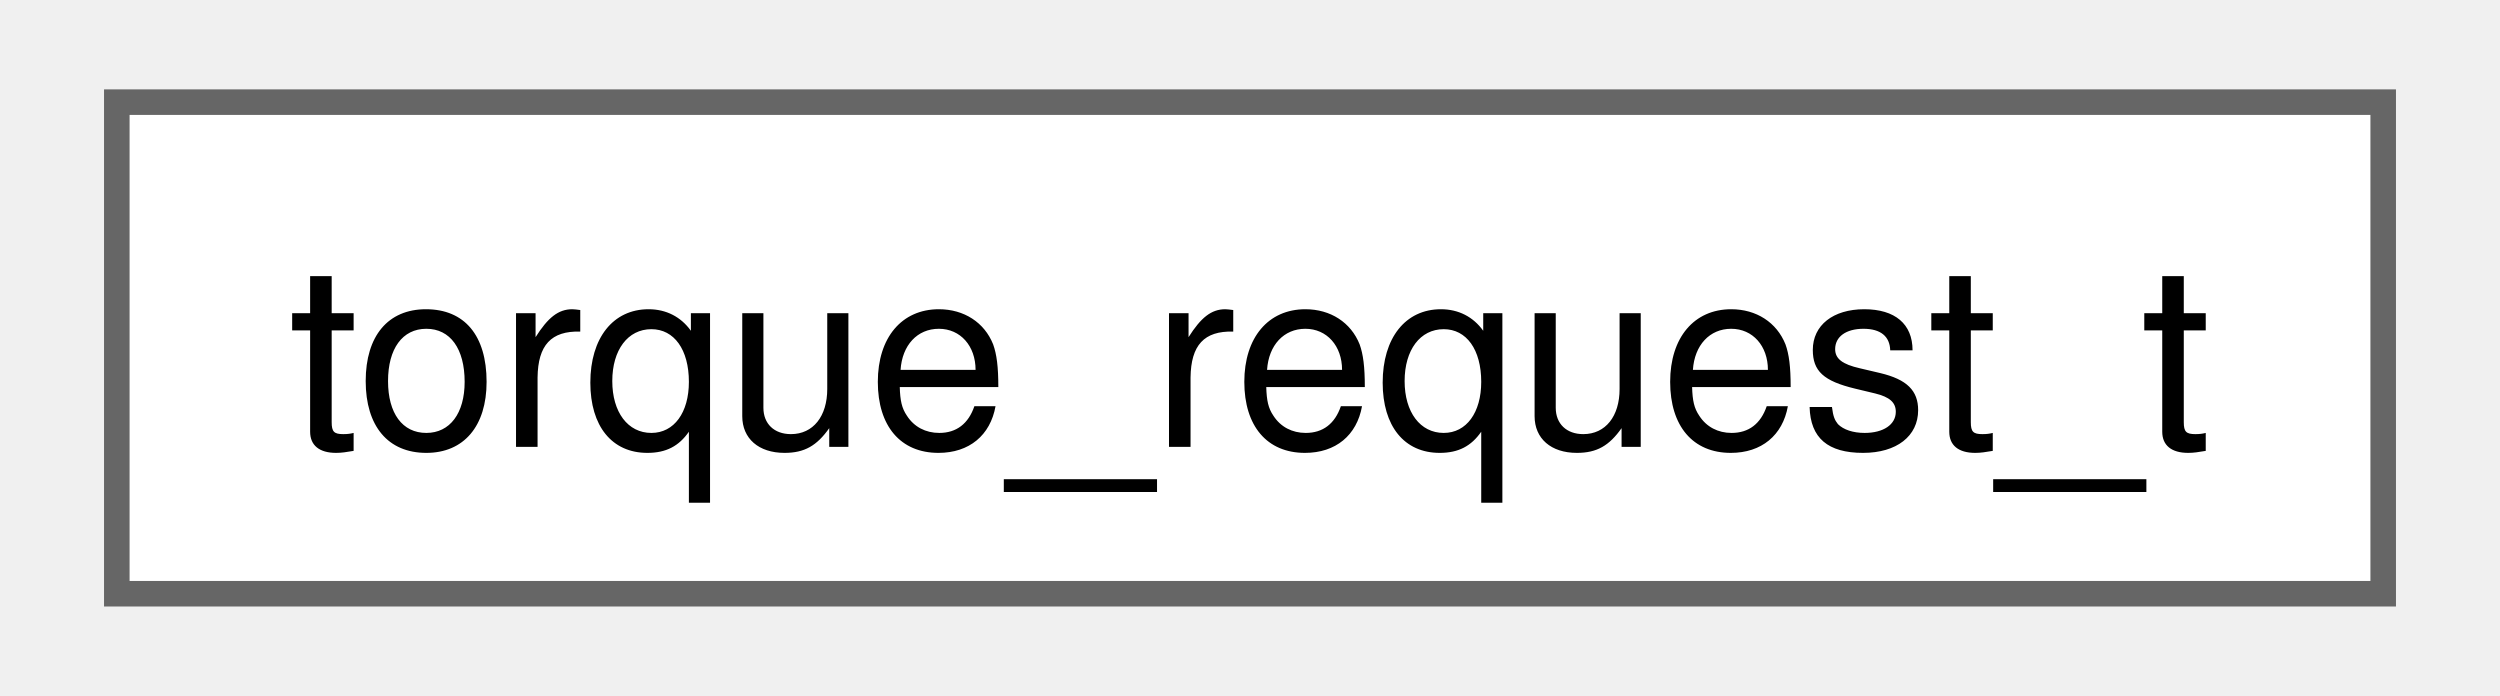
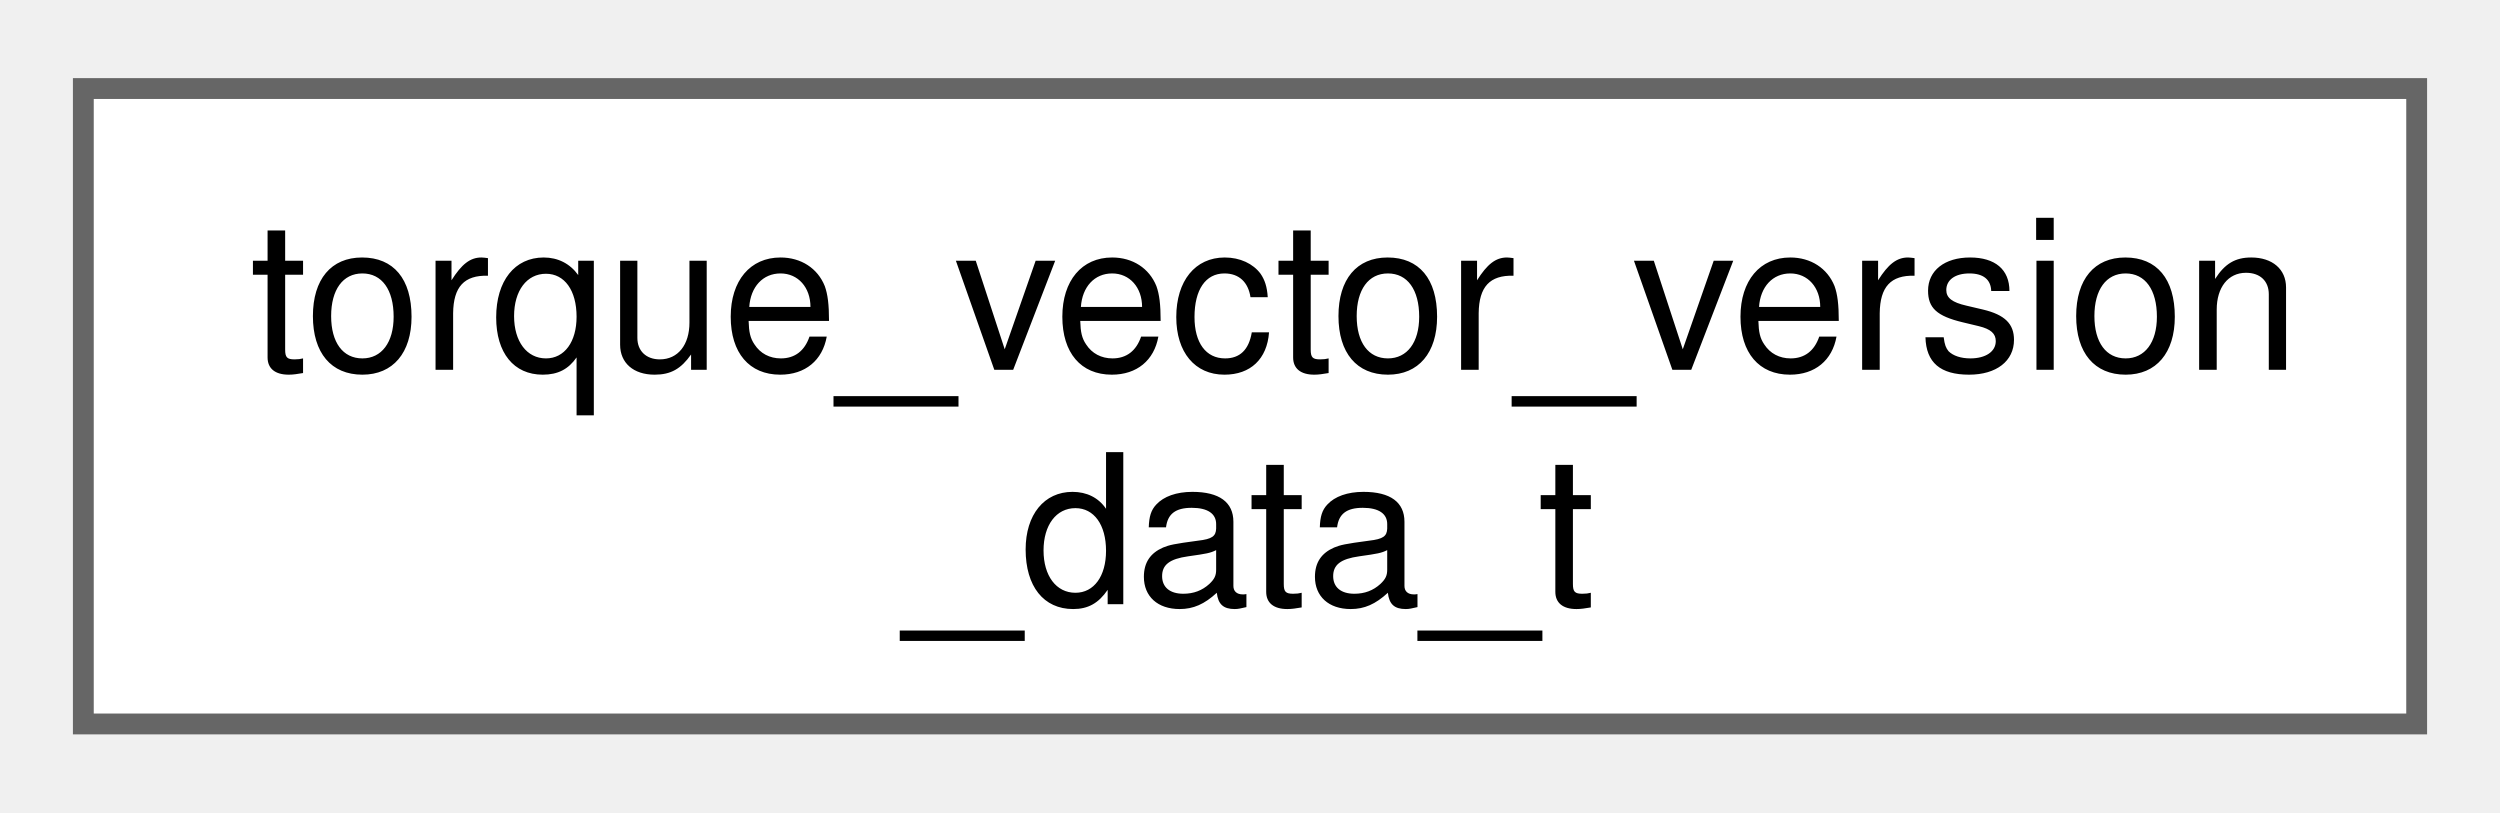
- <svg xmlns="http://www.w3.org/2000/svg" xmlns:xlink="http://www.w3.org/1999/xlink" width="97pt" height="27pt" viewBox="0.00 0.00 96.75 27.25">
-   <g id="graph0" class="graph" transform="scale(1 1) rotate(0) translate(4 23.25)">
+ <svg xmlns="http://www.w3.org/2000/svg" xmlns:xlink="http://www.w3.org/1999/xlink" width="120pt" height="39pt" viewBox="0.00 0.00 120.00 38.50">
+   <g id="graph0" class="graph" transform="scale(1 1) rotate(0) translate(4 34.5)">
    <g id="Node000000" class="node">
      <g id="a_Node000000">
-         <a xlink:href="structtorque__request__t.html" target="_top" xlink:title=" ">
-           <polygon fill="white" stroke="#666666" points="88.75,-19.25 0,-19.25 0,0 88.75,0 88.75,-19.25" />
-           <text text-anchor="middle" x="44.38" y="-5.75" font-family="Helvetica,sans-Serif" font-size="10.00">torque_request_t</text>
+         <a xlink:href="structtorque__vector__version__data__t.html" target="_top" xlink:title=" ">
+           <polygon fill="white" stroke="#666666" points="112,-30.5 0,-30.5 0,0 112,0 112,-30.5" />
+           <text text-anchor="start" x="8" y="-17" font-family="Helvetica,sans-Serif" font-size="10.00">torque_vector_version</text>
+           <text text-anchor="middle" x="56" y="-5.75" font-family="Helvetica,sans-Serif" font-size="10.00">_data_t</text>
        </a>
      </g>
    </g>
  </g>
</svg>
